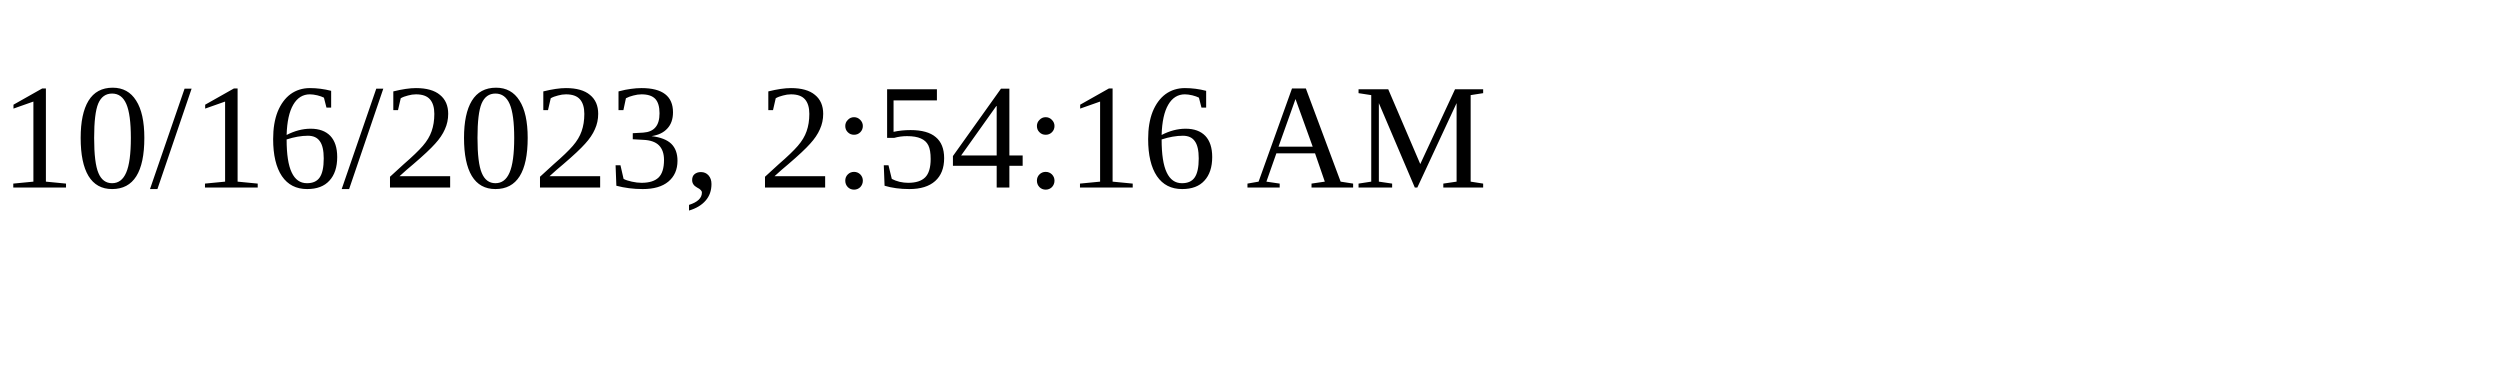
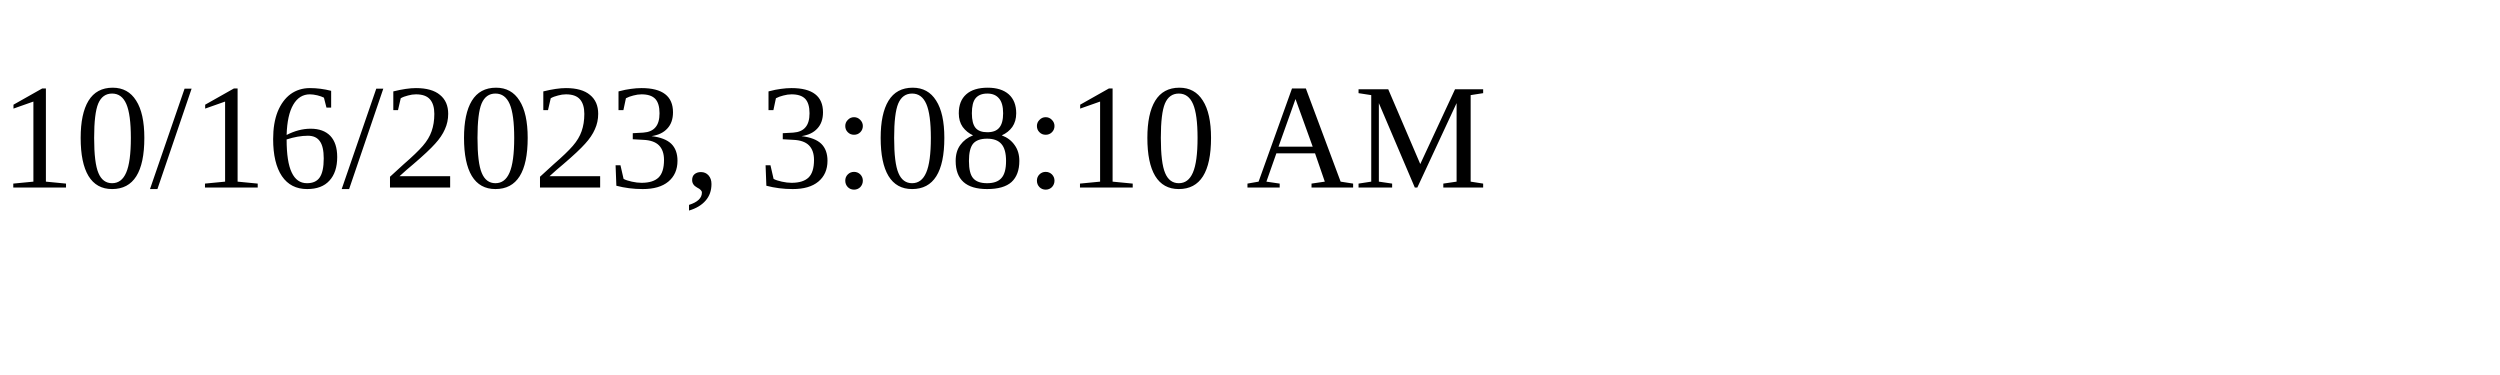
<svg xmlns="http://www.w3.org/2000/svg" height="30" width="200">
-   <text x="0" y="15">10/16/2023, 2:54:16 AM</text>
+   <text x="0" y="15">10/16/2023, 3:08:10 AM</text>
</svg>
